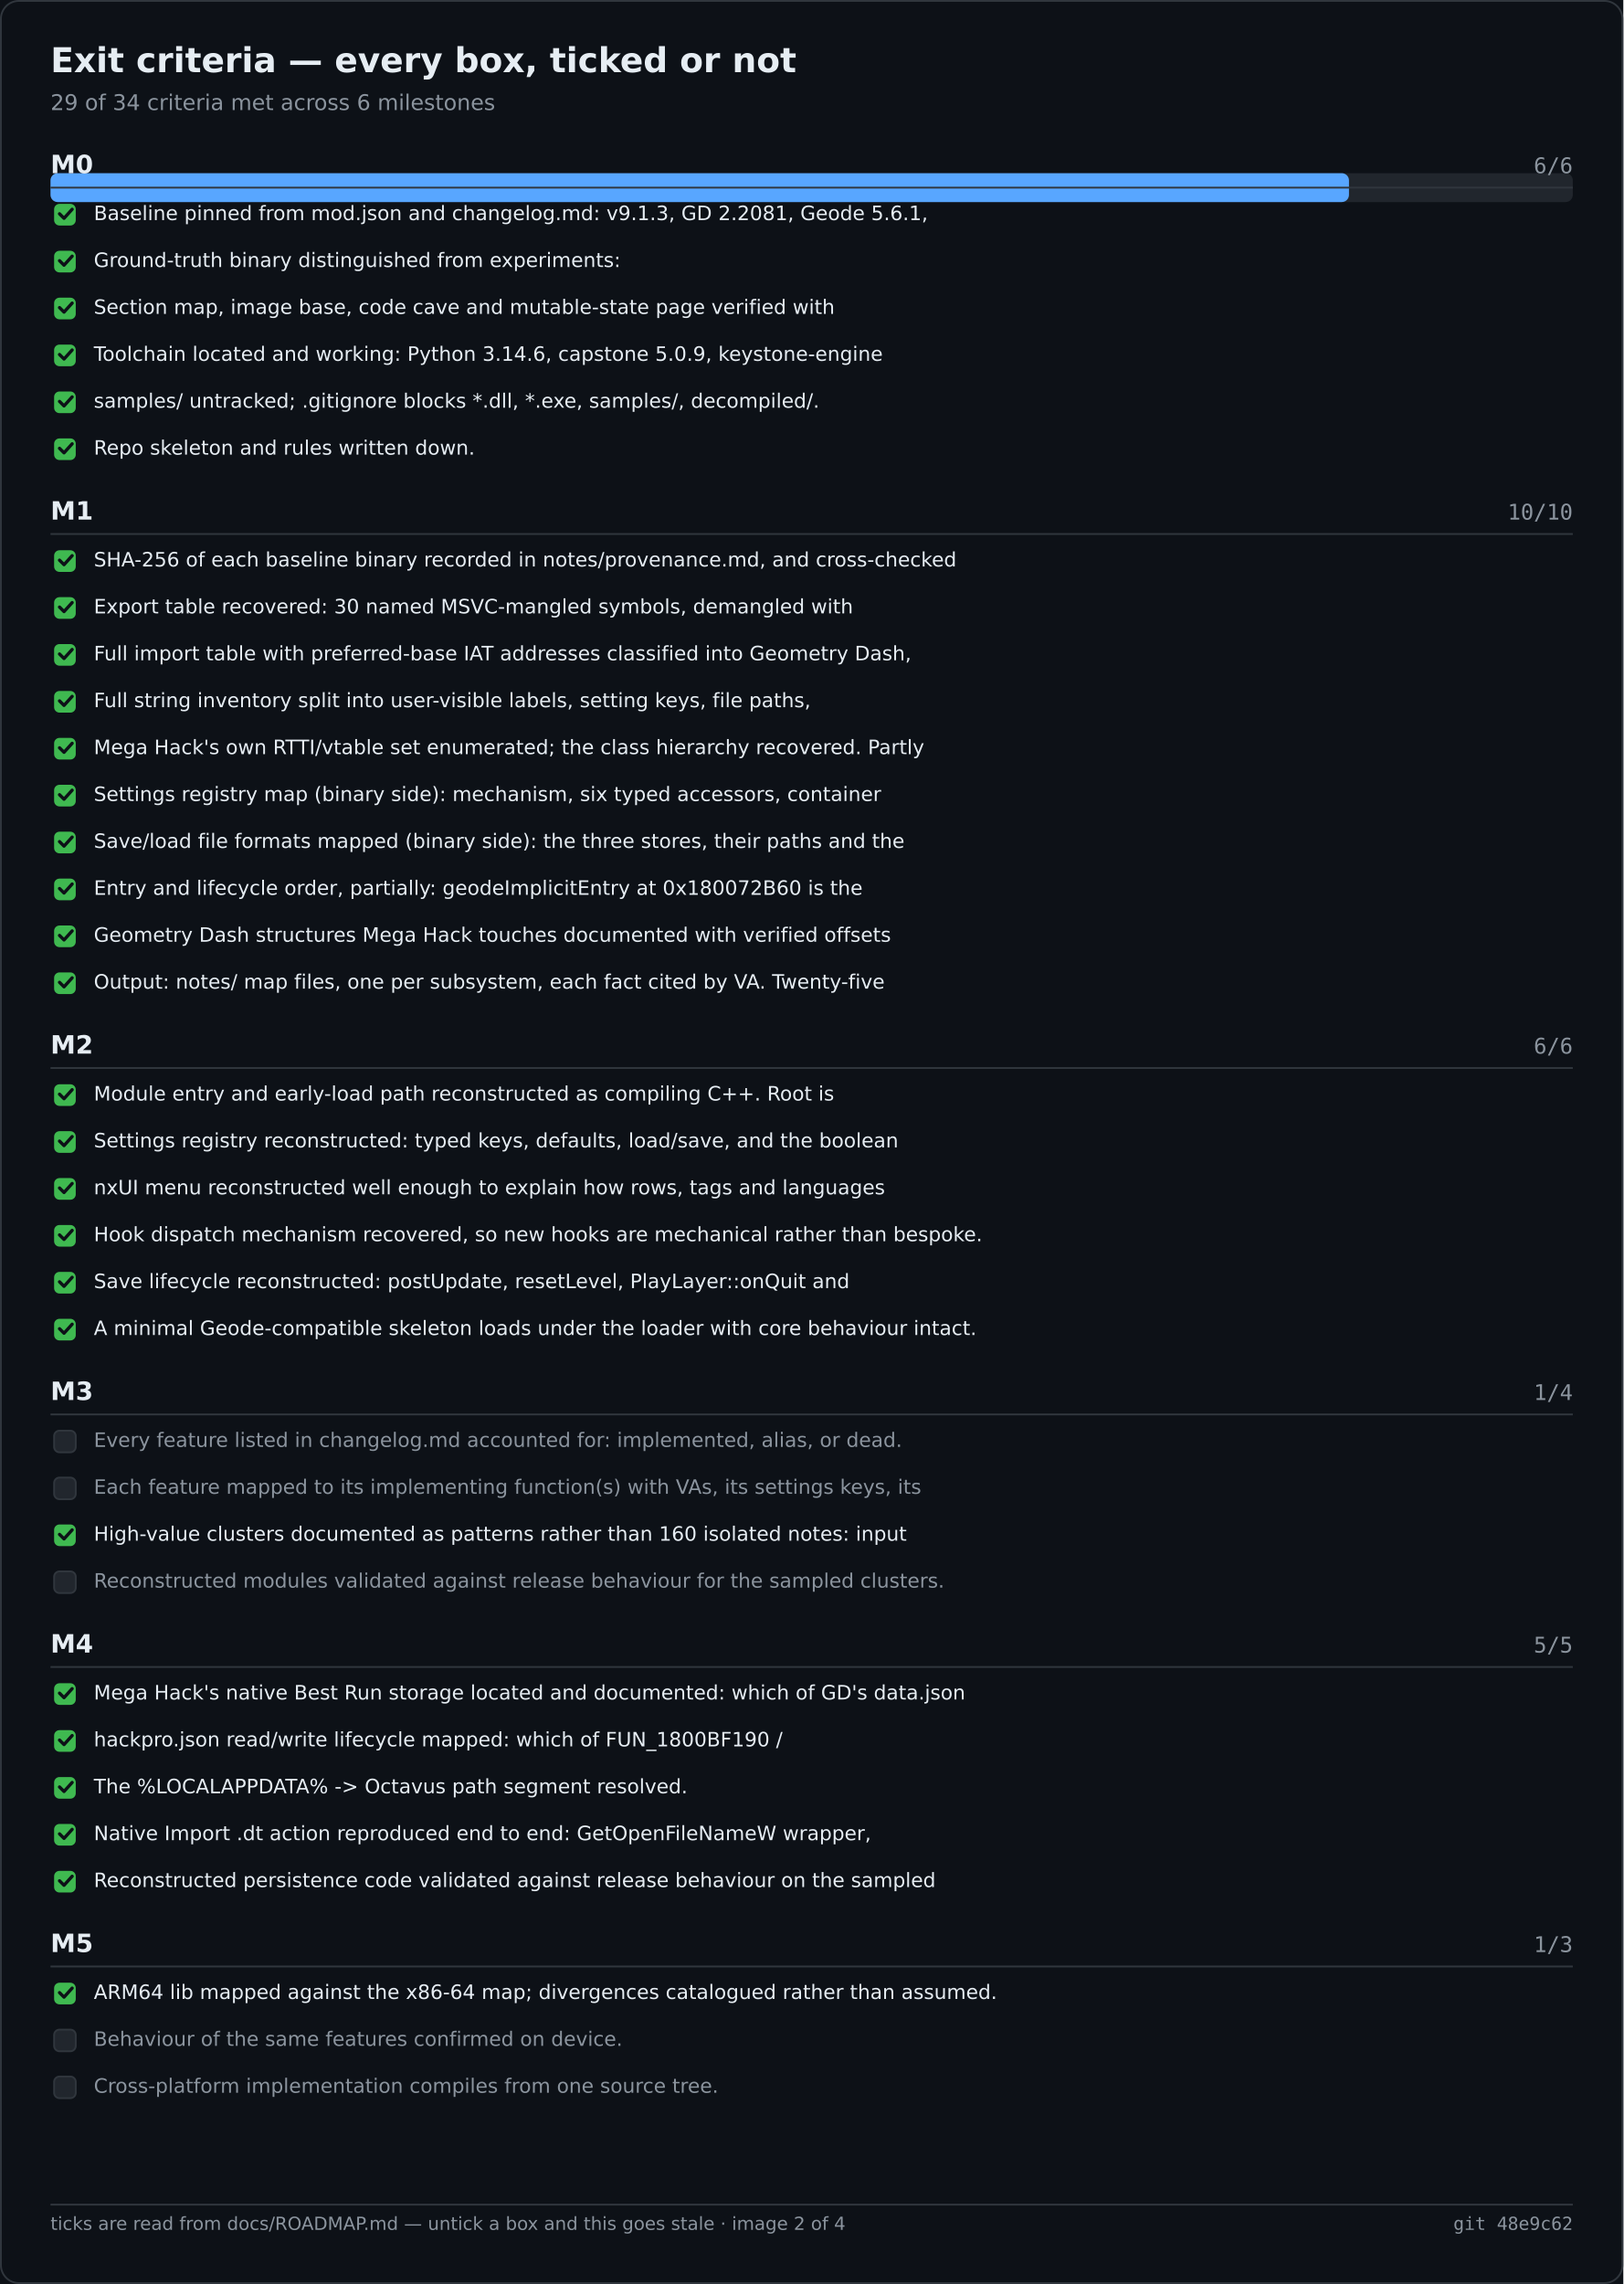
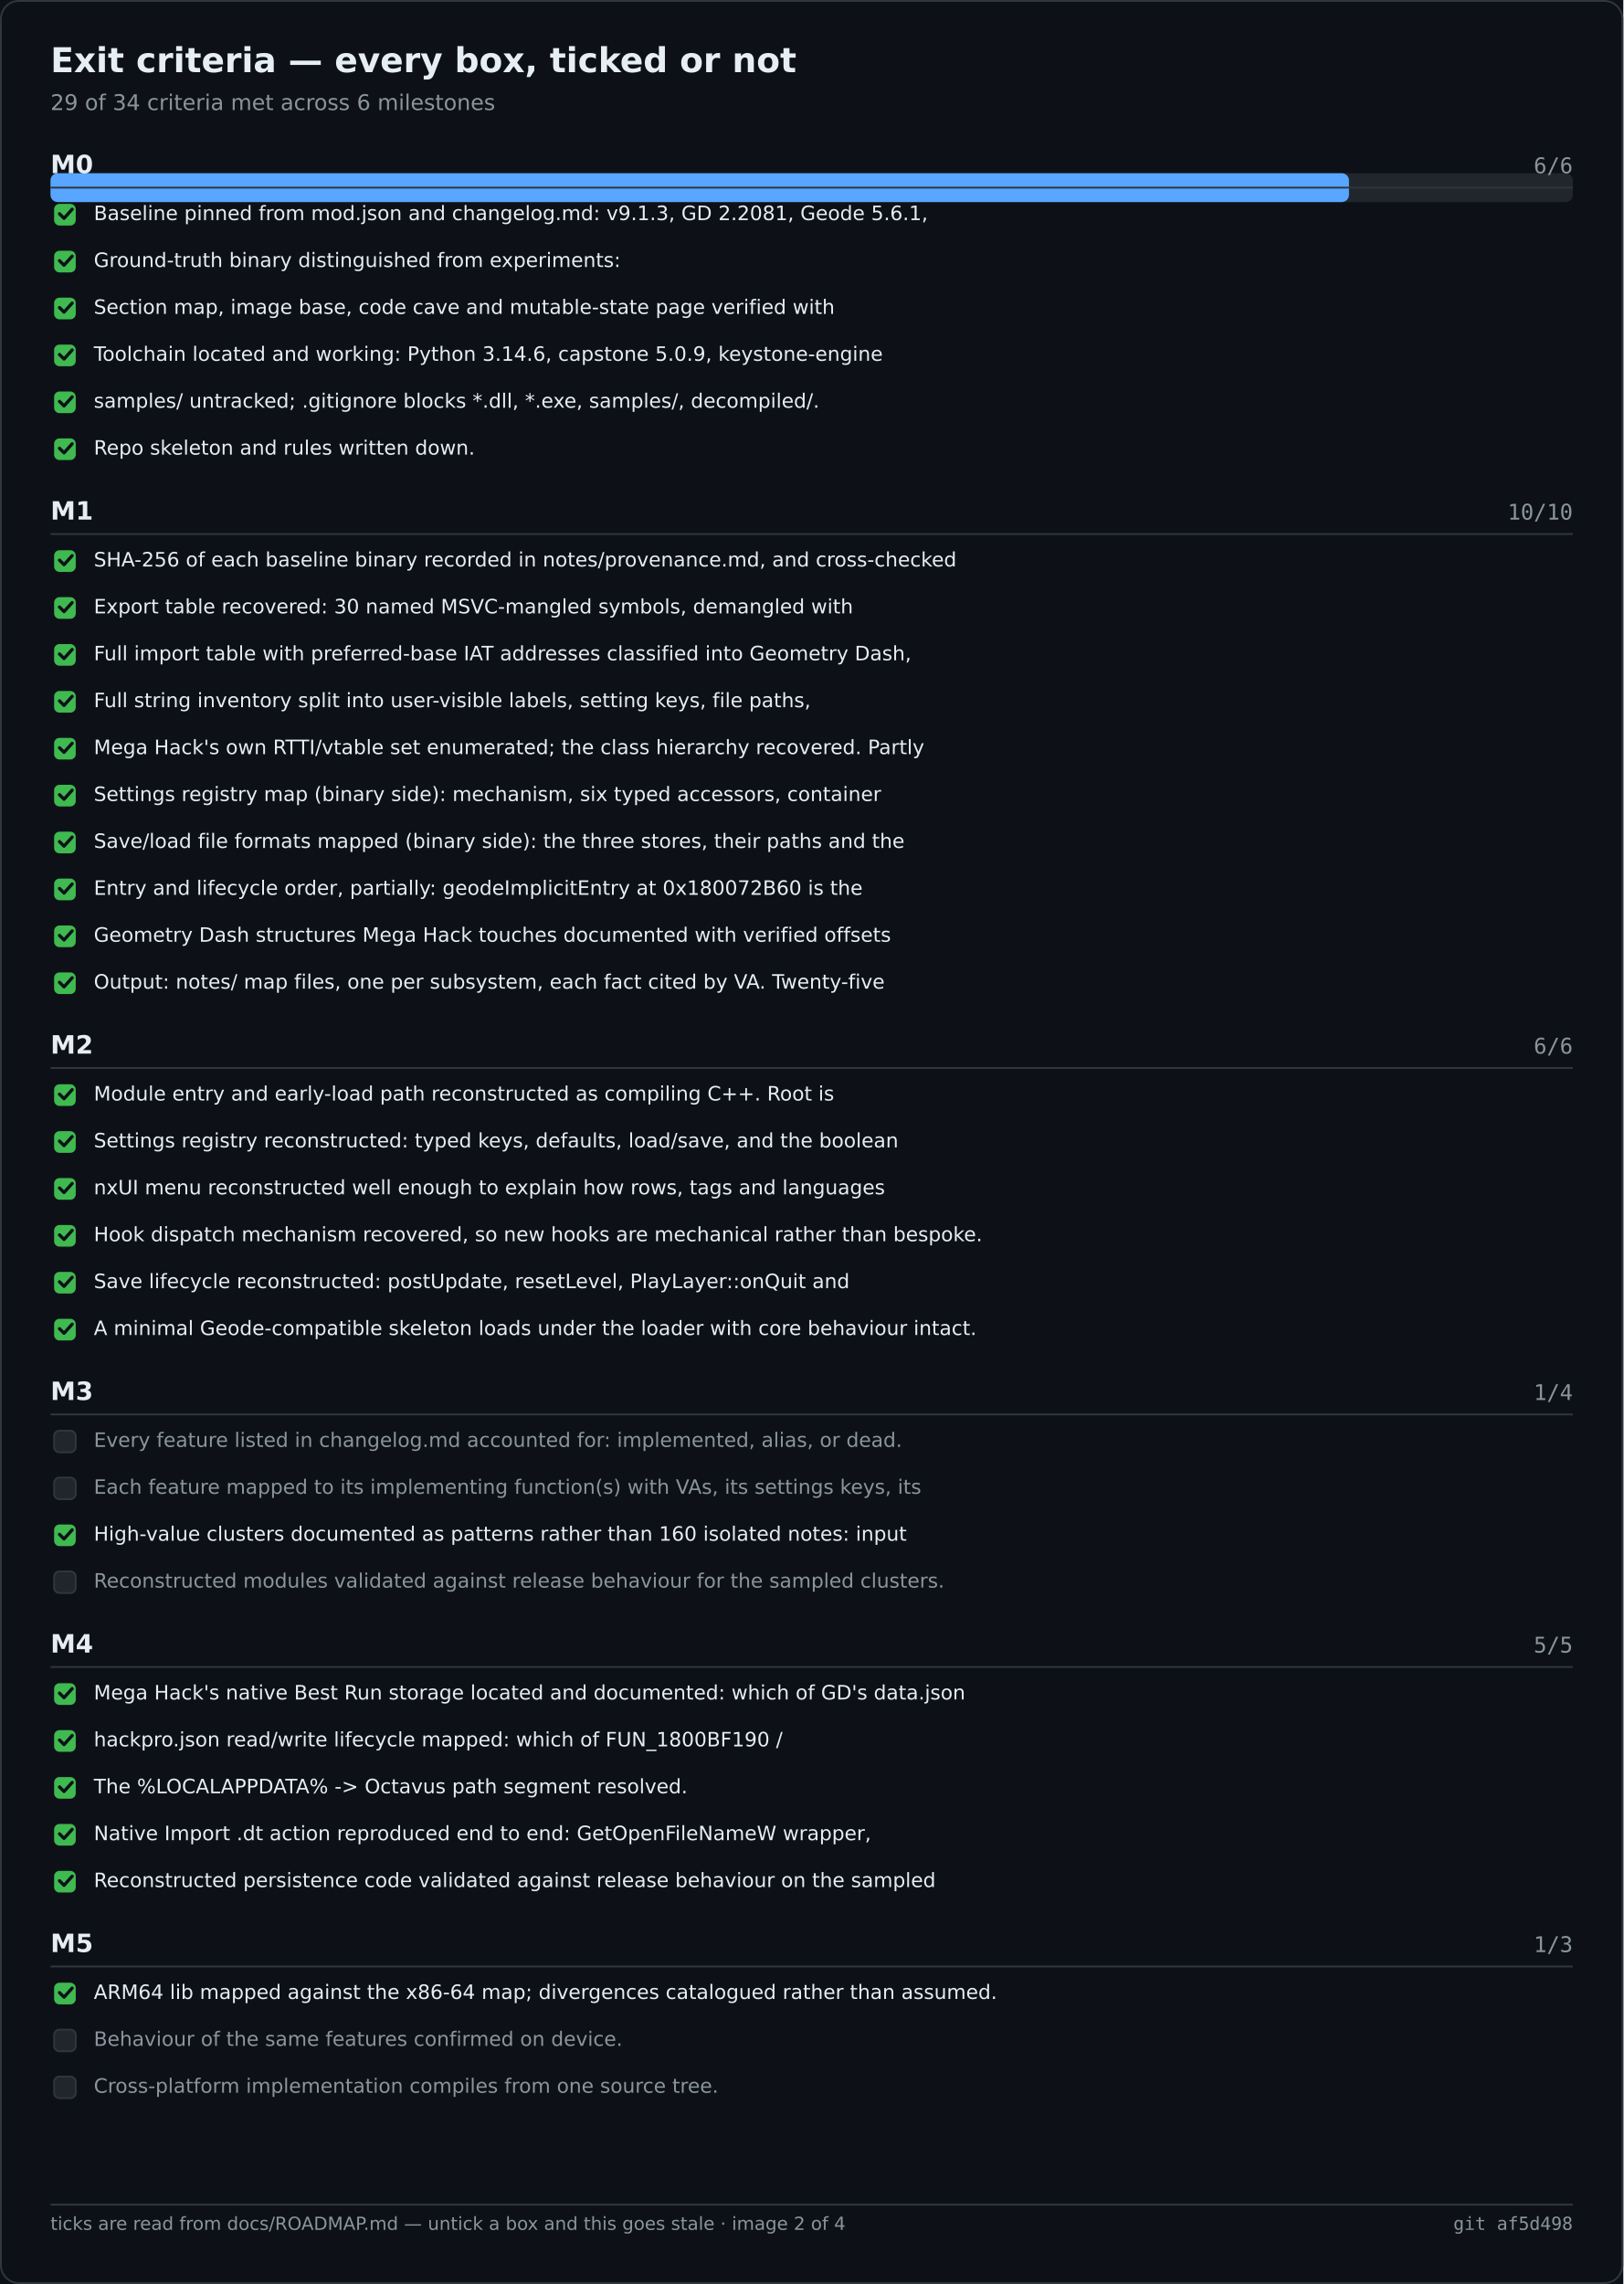
<svg xmlns="http://www.w3.org/2000/svg" width="900" height="1266" viewBox="0 0 900 1266" role="img" aria-label="Exit criteria — every box, ticked or not">
  <rect width="900" height="1266" fill="#0d1117" />
  <rect x="0.5" y="0.5" width="899" height="1265" fill="none" stroke="#30363d" rx="10" />
  <text x="28" y="40" font-family="Segoe UI,DejaVu Sans,Helvetica,sans-serif" font-size="19" font-weight="600" fill="#e6edf3">Exit criteria — every box, ticked or not</text>
  <text x="28" y="61" font-family="Segoe UI,DejaVu Sans,Helvetica,sans-serif" font-size="12" fill="#8b949e">29 of 34 criteria met across 6 milestones</text>
  <rect x="28.0" y="96.0" width="844.0" height="16.0" fill="#21262d" rx="4" />
  <rect x="28.0" y="96.0" width="719.9" height="16.0" fill="#58a6ff" rx="4" />
  <text x="28.0" y="96.0" font-family="Segoe UI,DejaVu Sans,Helvetica,sans-serif" font-size="14" fill="#e6edf3" font-weight="600">M0</text>
  <text x="872.0" y="96.0" font-family="Cascadia Mono,Consolas,DejaVu Sans Mono,monospace" font-size="12" fill="#8b949e" text-anchor="end">6/6</text>
  <text x="28.0" y="288.0" font-family="Segoe UI,DejaVu Sans,Helvetica,sans-serif" font-size="14" fill="#e6edf3" font-weight="600">M1</text>
  <text x="872.0" y="288.0" font-family="Cascadia Mono,Consolas,DejaVu Sans Mono,monospace" font-size="12" fill="#8b949e" text-anchor="end">10/10</text>
  <text x="28.0" y="584.0" font-family="Segoe UI,DejaVu Sans,Helvetica,sans-serif" font-size="14" fill="#e6edf3" font-weight="600">M2</text>
  <text x="872.0" y="584.0" font-family="Cascadia Mono,Consolas,DejaVu Sans Mono,monospace" font-size="12" fill="#8b949e" text-anchor="end">6/6</text>
  <text x="28.0" y="776.0" font-family="Segoe UI,DejaVu Sans,Helvetica,sans-serif" font-size="14" fill="#e6edf3" font-weight="600">M3</text>
  <text x="872.0" y="776.0" font-family="Cascadia Mono,Consolas,DejaVu Sans Mono,monospace" font-size="12" fill="#8b949e" text-anchor="end">1/4</text>
  <text x="28.0" y="916.0" font-family="Segoe UI,DejaVu Sans,Helvetica,sans-serif" font-size="14" fill="#e6edf3" font-weight="600">M4</text>
  <text x="872.0" y="916.0" font-family="Cascadia Mono,Consolas,DejaVu Sans Mono,monospace" font-size="12" fill="#8b949e" text-anchor="end">5/5</text>
  <text x="28.0" y="1082.0" font-family="Segoe UI,DejaVu Sans,Helvetica,sans-serif" font-size="14" fill="#e6edf3" font-weight="600">M5</text>
  <text x="872.0" y="1082.0" font-family="Cascadia Mono,Consolas,DejaVu Sans Mono,monospace" font-size="12" fill="#8b949e" text-anchor="end">1/3</text>
  <line x1="28.0" y1="104.0" x2="872.0" y2="104.0" stroke="#30363d" stroke-width="1" />
  <rect x="30.0" y="113.0" width="12.0" height="12.0" fill="#3fb950" rx="3" />
  <path d="M33 118.5 l2.5 2.5 l4.5 -5" fill="none" stroke="#0d1117" stroke-width="1.8" stroke-linecap="round" stroke-linejoin="round" />
  <text x="52.0" y="122.0" font-family="Segoe UI,DejaVu Sans,Helvetica,sans-serif" font-size="11" fill="#e6edf3">Baseline pinned from mod.json and changelog.md: v9.1.3, GD 2.2081, Geode 5.6.1,</text>
  <rect x="30.0" y="139.0" width="12.0" height="12.0" fill="#3fb950" rx="3" />
  <path d="M33 144.5 l2.5 2.5 l4.5 -5" fill="none" stroke="#0d1117" stroke-width="1.8" stroke-linecap="round" stroke-linejoin="round" />
  <text x="52.0" y="148.0" font-family="Segoe UI,DejaVu Sans,Helvetica,sans-serif" font-size="11" fill="#e6edf3">Ground-truth binary distinguished from experiments:</text>
  <rect x="30.0" y="165.0" width="12.0" height="12.0" fill="#3fb950" rx="3" />
  <path d="M33 170.5 l2.5 2.5 l4.5 -5" fill="none" stroke="#0d1117" stroke-width="1.8" stroke-linecap="round" stroke-linejoin="round" />
  <text x="52.0" y="174.0" font-family="Segoe UI,DejaVu Sans,Helvetica,sans-serif" font-size="11" fill="#e6edf3">Section map, image base, code cave and mutable-state page verified with</text>
  <rect x="30.0" y="191.0" width="12.0" height="12.0" fill="#3fb950" rx="3" />
  <path d="M33 196.5 l2.5 2.5 l4.5 -5" fill="none" stroke="#0d1117" stroke-width="1.8" stroke-linecap="round" stroke-linejoin="round" />
  <text x="52.0" y="200.0" font-family="Segoe UI,DejaVu Sans,Helvetica,sans-serif" font-size="11" fill="#e6edf3">Toolchain located and working: Python 3.14.6, capstone 5.0.9, keystone-engine</text>
  <rect x="30.0" y="217.0" width="12.0" height="12.0" fill="#3fb950" rx="3" />
  <path d="M33 222.5 l2.5 2.5 l4.5 -5" fill="none" stroke="#0d1117" stroke-width="1.8" stroke-linecap="round" stroke-linejoin="round" />
  <text x="52.0" y="226.0" font-family="Segoe UI,DejaVu Sans,Helvetica,sans-serif" font-size="11" fill="#e6edf3">samples/ untracked; .gitignore blocks *.dll, *.exe, samples/, decompiled/.</text>
  <rect x="30.0" y="243.0" width="12.0" height="12.0" fill="#3fb950" rx="3" />
  <path d="M33 248.5 l2.5 2.5 l4.5 -5" fill="none" stroke="#0d1117" stroke-width="1.8" stroke-linecap="round" stroke-linejoin="round" />
  <text x="52.0" y="252.0" font-family="Segoe UI,DejaVu Sans,Helvetica,sans-serif" font-size="11" fill="#e6edf3">Repo skeleton and rules written down.</text>
  <line x1="28.0" y1="296.0" x2="872.0" y2="296.0" stroke="#30363d" stroke-width="1" />
  <rect x="30.0" y="305.0" width="12.0" height="12.0" fill="#3fb950" rx="3" />
  <path d="M33 310.5 l2.5 2.5 l4.5 -5" fill="none" stroke="#0d1117" stroke-width="1.8" stroke-linecap="round" stroke-linejoin="round" />
  <text x="52.0" y="314.0" font-family="Segoe UI,DejaVu Sans,Helvetica,sans-serif" font-size="11" fill="#e6edf3">SHA-256 of each baseline binary recorded in notes/provenance.md, and cross-checked</text>
  <rect x="30.0" y="331.0" width="12.0" height="12.0" fill="#3fb950" rx="3" />
  <path d="M33 336.5 l2.5 2.5 l4.5 -5" fill="none" stroke="#0d1117" stroke-width="1.8" stroke-linecap="round" stroke-linejoin="round" />
  <text x="52.0" y="340.0" font-family="Segoe UI,DejaVu Sans,Helvetica,sans-serif" font-size="11" fill="#e6edf3">Export table recovered: 30 named MSVC-mangled symbols, demangled with</text>
  <rect x="30.0" y="357.0" width="12.0" height="12.0" fill="#3fb950" rx="3" />
  <path d="M33 362.5 l2.5 2.5 l4.5 -5" fill="none" stroke="#0d1117" stroke-width="1.8" stroke-linecap="round" stroke-linejoin="round" />
  <text x="52.0" y="366.0" font-family="Segoe UI,DejaVu Sans,Helvetica,sans-serif" font-size="11" fill="#e6edf3">Full import table with preferred-base IAT addresses classified into Geometry Dash,</text>
  <rect x="30.0" y="383.0" width="12.0" height="12.0" fill="#3fb950" rx="3" />
  <path d="M33 388.5 l2.5 2.5 l4.5 -5" fill="none" stroke="#0d1117" stroke-width="1.8" stroke-linecap="round" stroke-linejoin="round" />
  <text x="52.0" y="392.0" font-family="Segoe UI,DejaVu Sans,Helvetica,sans-serif" font-size="11" fill="#e6edf3">Full string inventory split into user-visible labels, setting keys, file paths,</text>
  <rect x="30.0" y="409.0" width="12.0" height="12.0" fill="#3fb950" rx="3" />
  <path d="M33 414.5 l2.5 2.5 l4.5 -5" fill="none" stroke="#0d1117" stroke-width="1.8" stroke-linecap="round" stroke-linejoin="round" />
  <text x="52.0" y="418.0" font-family="Segoe UI,DejaVu Sans,Helvetica,sans-serif" font-size="11" fill="#e6edf3">Mega Hack's own RTTI/vtable set enumerated; the class hierarchy recovered. Partly</text>
  <rect x="30.0" y="435.0" width="12.0" height="12.0" fill="#3fb950" rx="3" />
  <path d="M33 440.5 l2.5 2.5 l4.5 -5" fill="none" stroke="#0d1117" stroke-width="1.8" stroke-linecap="round" stroke-linejoin="round" />
  <text x="52.0" y="444.0" font-family="Segoe UI,DejaVu Sans,Helvetica,sans-serif" font-size="11" fill="#e6edf3">Settings registry map (binary side): mechanism, six typed accessors, container</text>
  <rect x="30.0" y="461.0" width="12.0" height="12.0" fill="#3fb950" rx="3" />
  <path d="M33 466.5 l2.5 2.5 l4.5 -5" fill="none" stroke="#0d1117" stroke-width="1.8" stroke-linecap="round" stroke-linejoin="round" />
  <text x="52.0" y="470.0" font-family="Segoe UI,DejaVu Sans,Helvetica,sans-serif" font-size="11" fill="#e6edf3">Save/load file formats mapped (binary side): the three stores, their paths and the</text>
  <rect x="30.0" y="487.0" width="12.0" height="12.0" fill="#3fb950" rx="3" />
  <path d="M33 492.5 l2.5 2.5 l4.5 -5" fill="none" stroke="#0d1117" stroke-width="1.8" stroke-linecap="round" stroke-linejoin="round" />
  <text x="52.0" y="496.0" font-family="Segoe UI,DejaVu Sans,Helvetica,sans-serif" font-size="11" fill="#e6edf3">Entry and lifecycle order, partially: geodeImplicitEntry at 0x180072B60 is the</text>
  <rect x="30.0" y="513.0" width="12.0" height="12.0" fill="#3fb950" rx="3" />
  <path d="M33 518.5 l2.5 2.5 l4.5 -5" fill="none" stroke="#0d1117" stroke-width="1.8" stroke-linecap="round" stroke-linejoin="round" />
  <text x="52.0" y="522.0" font-family="Segoe UI,DejaVu Sans,Helvetica,sans-serif" font-size="11" fill="#e6edf3">Geometry Dash structures Mega Hack touches documented with verified offsets</text>
  <rect x="30.0" y="539.0" width="12.0" height="12.0" fill="#3fb950" rx="3" />
  <path d="M33 544.5 l2.5 2.5 l4.5 -5" fill="none" stroke="#0d1117" stroke-width="1.8" stroke-linecap="round" stroke-linejoin="round" />
  <text x="52.0" y="548.0" font-family="Segoe UI,DejaVu Sans,Helvetica,sans-serif" font-size="11" fill="#e6edf3">Output: notes/ map files, one per subsystem, each fact cited by VA. Twenty-five</text>
  <line x1="28.0" y1="592.0" x2="872.0" y2="592.0" stroke="#30363d" stroke-width="1" />
  <rect x="30.0" y="601.0" width="12.0" height="12.0" fill="#3fb950" rx="3" />
  <path d="M33 606.5 l2.5 2.5 l4.5 -5" fill="none" stroke="#0d1117" stroke-width="1.8" stroke-linecap="round" stroke-linejoin="round" />
  <text x="52.0" y="610.0" font-family="Segoe UI,DejaVu Sans,Helvetica,sans-serif" font-size="11" fill="#e6edf3">Module entry and early-load path reconstructed as compiling C++. Root is</text>
  <rect x="30.0" y="627.0" width="12.0" height="12.0" fill="#3fb950" rx="3" />
  <path d="M33 632.5 l2.5 2.5 l4.5 -5" fill="none" stroke="#0d1117" stroke-width="1.8" stroke-linecap="round" stroke-linejoin="round" />
  <text x="52.0" y="636.0" font-family="Segoe UI,DejaVu Sans,Helvetica,sans-serif" font-size="11" fill="#e6edf3">Settings registry reconstructed: typed keys, defaults, load/save, and the boolean</text>
  <rect x="30.0" y="653.0" width="12.0" height="12.0" fill="#3fb950" rx="3" />
  <path d="M33 658.5 l2.5 2.5 l4.5 -5" fill="none" stroke="#0d1117" stroke-width="1.8" stroke-linecap="round" stroke-linejoin="round" />
  <text x="52.0" y="662.0" font-family="Segoe UI,DejaVu Sans,Helvetica,sans-serif" font-size="11" fill="#e6edf3">nxUI menu reconstructed well enough to explain how rows, tags and languages</text>
  <rect x="30.0" y="679.0" width="12.0" height="12.0" fill="#3fb950" rx="3" />
  <path d="M33 684.5 l2.5 2.5 l4.5 -5" fill="none" stroke="#0d1117" stroke-width="1.8" stroke-linecap="round" stroke-linejoin="round" />
  <text x="52.0" y="688.0" font-family="Segoe UI,DejaVu Sans,Helvetica,sans-serif" font-size="11" fill="#e6edf3">Hook dispatch mechanism recovered, so new hooks are mechanical rather than bespoke.</text>
  <rect x="30.0" y="705.0" width="12.0" height="12.0" fill="#3fb950" rx="3" />
  <path d="M33 710.5 l2.5 2.5 l4.5 -5" fill="none" stroke="#0d1117" stroke-width="1.8" stroke-linecap="round" stroke-linejoin="round" />
  <text x="52.0" y="714.0" font-family="Segoe UI,DejaVu Sans,Helvetica,sans-serif" font-size="11" fill="#e6edf3">Save lifecycle reconstructed: postUpdate, resetLevel, PlayLayer::onQuit and</text>
  <rect x="30.0" y="731.0" width="12.0" height="12.0" fill="#3fb950" rx="3" />
  <path d="M33 736.5 l2.5 2.5 l4.5 -5" fill="none" stroke="#0d1117" stroke-width="1.8" stroke-linecap="round" stroke-linejoin="round" />
  <text x="52.0" y="740.0" font-family="Segoe UI,DejaVu Sans,Helvetica,sans-serif" font-size="11" fill="#e6edf3">A minimal Geode-compatible skeleton loads under the loader with core behaviour intact.</text>
  <line x1="28.0" y1="784.0" x2="872.0" y2="784.0" stroke="#30363d" stroke-width="1" />
  <rect x="30.0" y="793.0" width="12.0" height="12.0" fill="#21262d" rx="3" stroke="#30363d" stroke-width="1" />
  <text x="52.0" y="802.0" font-family="Segoe UI,DejaVu Sans,Helvetica,sans-serif" font-size="11" fill="#8b949e">Every feature listed in changelog.md accounted for: implemented, alias, or dead.</text>
  <rect x="30.0" y="819.0" width="12.0" height="12.0" fill="#21262d" rx="3" stroke="#30363d" stroke-width="1" />
  <text x="52.0" y="828.0" font-family="Segoe UI,DejaVu Sans,Helvetica,sans-serif" font-size="11" fill="#8b949e">Each feature mapped to its implementing function(s) with VAs, its settings keys, its</text>
  <rect x="30.0" y="845.0" width="12.0" height="12.0" fill="#3fb950" rx="3" />
  <path d="M33 850.5 l2.5 2.5 l4.5 -5" fill="none" stroke="#0d1117" stroke-width="1.8" stroke-linecap="round" stroke-linejoin="round" />
  <text x="52.0" y="854.0" font-family="Segoe UI,DejaVu Sans,Helvetica,sans-serif" font-size="11" fill="#e6edf3">High-value clusters documented as patterns rather than 160 isolated notes: input</text>
  <rect x="30.0" y="871.0" width="12.0" height="12.0" fill="#21262d" rx="3" stroke="#30363d" stroke-width="1" />
  <text x="52.0" y="880.0" font-family="Segoe UI,DejaVu Sans,Helvetica,sans-serif" font-size="11" fill="#8b949e">Reconstructed modules validated against release behaviour for the sampled clusters.</text>
  <line x1="28.0" y1="924.0" x2="872.0" y2="924.0" stroke="#30363d" stroke-width="1" />
  <rect x="30.0" y="933.0" width="12.0" height="12.0" fill="#3fb950" rx="3" />
  <path d="M33 938.5 l2.5 2.5 l4.5 -5" fill="none" stroke="#0d1117" stroke-width="1.8" stroke-linecap="round" stroke-linejoin="round" />
  <text x="52.0" y="942.0" font-family="Segoe UI,DejaVu Sans,Helvetica,sans-serif" font-size="11" fill="#e6edf3">Mega Hack's native Best Run storage located and documented: which of GD's data.json</text>
  <rect x="30.0" y="959.0" width="12.0" height="12.0" fill="#3fb950" rx="3" />
  <path d="M33 964.5 l2.5 2.5 l4.5 -5" fill="none" stroke="#0d1117" stroke-width="1.8" stroke-linecap="round" stroke-linejoin="round" />
  <text x="52.0" y="968.0" font-family="Segoe UI,DejaVu Sans,Helvetica,sans-serif" font-size="11" fill="#e6edf3">hackpro.json read/write lifecycle mapped: which of FUN_1800BF190 /</text>
  <rect x="30.0" y="985.0" width="12.0" height="12.0" fill="#3fb950" rx="3" />
  <path d="M33 990.5 l2.5 2.5 l4.5 -5" fill="none" stroke="#0d1117" stroke-width="1.8" stroke-linecap="round" stroke-linejoin="round" />
  <text x="52.0" y="994.0" font-family="Segoe UI,DejaVu Sans,Helvetica,sans-serif" font-size="11" fill="#e6edf3">The %LOCALAPPDATA% -&gt; Octavus path segment resolved.</text>
  <rect x="30.0" y="1011.0" width="12.0" height="12.0" fill="#3fb950" rx="3" />
  <path d="M33 1016.5 l2.5 2.5 l4.5 -5" fill="none" stroke="#0d1117" stroke-width="1.8" stroke-linecap="round" stroke-linejoin="round" />
  <text x="52.0" y="1020.0" font-family="Segoe UI,DejaVu Sans,Helvetica,sans-serif" font-size="11" fill="#e6edf3">Native Import .dt action reproduced end to end: GetOpenFileNameW wrapper,</text>
  <rect x="30.0" y="1037.0" width="12.0" height="12.0" fill="#3fb950" rx="3" />
  <path d="M33 1042.5 l2.5 2.5 l4.5 -5" fill="none" stroke="#0d1117" stroke-width="1.8" stroke-linecap="round" stroke-linejoin="round" />
  <text x="52.0" y="1046.0" font-family="Segoe UI,DejaVu Sans,Helvetica,sans-serif" font-size="11" fill="#e6edf3">Reconstructed persistence code validated against release behaviour on the sampled</text>
  <line x1="28.0" y1="1090.0" x2="872.0" y2="1090.0" stroke="#30363d" stroke-width="1" />
  <rect x="30.0" y="1099.0" width="12.0" height="12.0" fill="#3fb950" rx="3" />
  <path d="M33 1104.5 l2.5 2.5 l4.5 -5" fill="none" stroke="#0d1117" stroke-width="1.8" stroke-linecap="round" stroke-linejoin="round" />
  <text x="52.0" y="1108.0" font-family="Segoe UI,DejaVu Sans,Helvetica,sans-serif" font-size="11" fill="#e6edf3">ARM64 lib mapped against the x86-64 map; divergences catalogued rather than assumed.</text>
  <rect x="30.0" y="1125.0" width="12.0" height="12.0" fill="#21262d" rx="3" stroke="#30363d" stroke-width="1" />
  <text x="52.0" y="1134.0" font-family="Segoe UI,DejaVu Sans,Helvetica,sans-serif" font-size="11" fill="#8b949e">Behaviour of the same features confirmed on device.</text>
  <rect x="30.0" y="1151.0" width="12.0" height="12.0" fill="#21262d" rx="3" stroke="#30363d" stroke-width="1" />
  <text x="52.0" y="1160.0" font-family="Segoe UI,DejaVu Sans,Helvetica,sans-serif" font-size="11" fill="#8b949e">Cross-platform implementation compiles from one source tree.</text>
  <line x1="28.0" y1="1222.0" x2="872.0" y2="1222.0" stroke="#30363d" stroke-width="1" />
  <text x="28.0" y="1236.0" font-family="Segoe UI,DejaVu Sans,Helvetica,sans-serif" font-size="10" fill="#8b949e">ticks are read from docs/ROADMAP.md — untick a box and this goes stale · image 2 of 4</text>
-   <text x="872.0" y="1236.0" font-family="Cascadia Mono,Consolas,DejaVu Sans Mono,monospace" font-size="10" fill="#8b949e" text-anchor="end">git 48e9c62</text>
+   <text x="872.0" y="1236.0" font-family="Cascadia Mono,Consolas,DejaVu Sans Mono,monospace" font-size="10" fill="#8b949e" text-anchor="end">git af5d498</text>
</svg>
